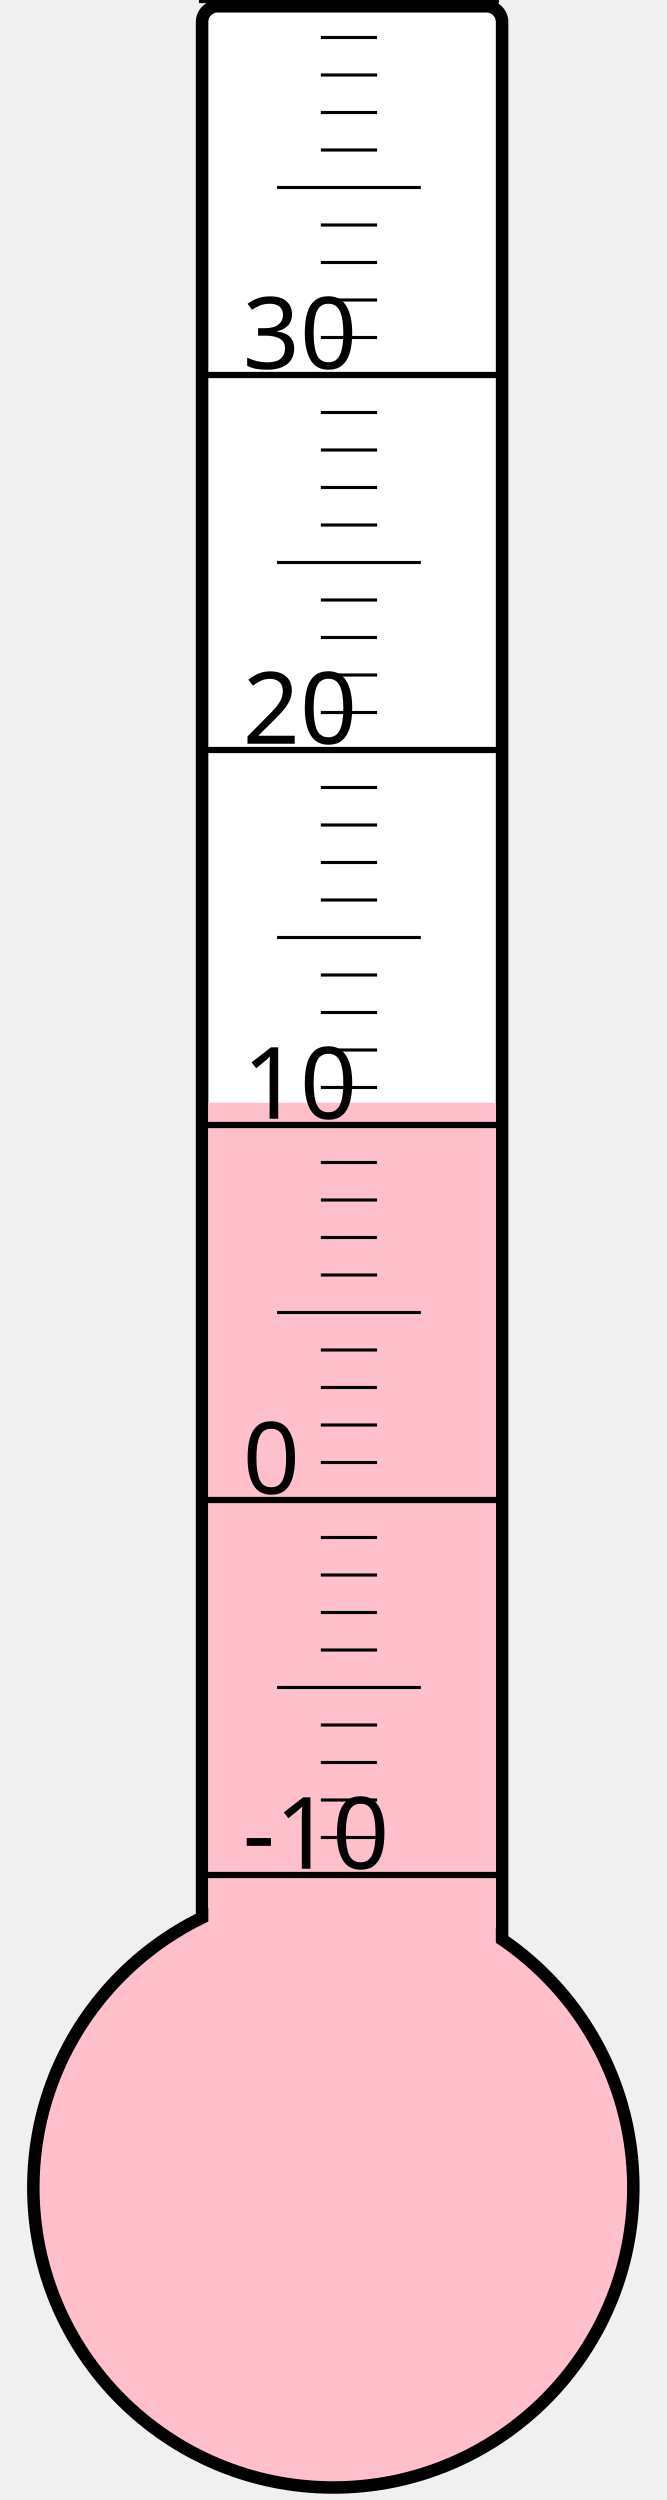
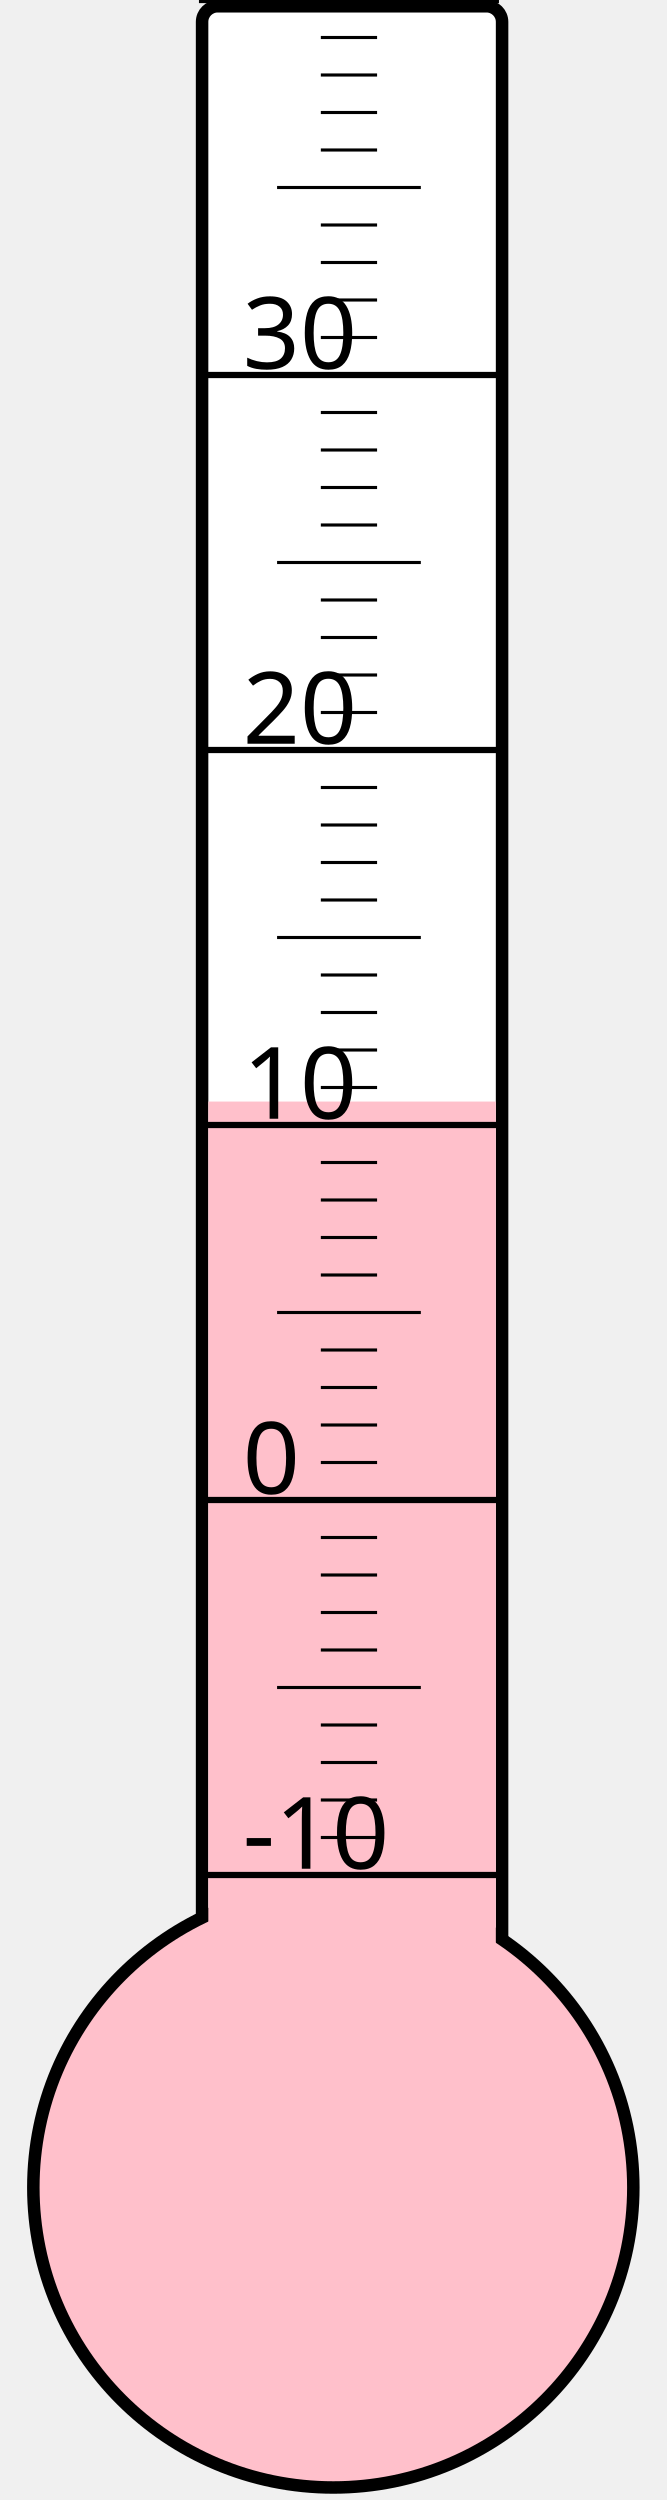
<svg xmlns="http://www.w3.org/2000/svg" width="40px" height="150px" viewBox="0 0 200 800">
  <rect width="200" height="800" x="0" y="0" style="fill: #ffffeb; fill-opacity: 0;" />
  <rect width="96" height="680" x="58" y="2" rx="5" ry="5" style="fill: white; fill-opacity: 1; stroke: black; stroke-width: 4;" />
  <circle cx="100" cy="700" r="96" style="fill: pink; stroke: black; stroke-width: 4;" />
-   <rect width="92" height="347.125" x="60" y="352.875" style="fill: pink; fill-opacity: 1; stroke-width: 0;" />
+   <rect width="92" height="347.5" x="60" y="352.5" style="fill: pink; fill-opacity: 1; stroke-width: 0;" />
  <text x="71" y="598" style="font-family: sans-serif; font-size: 24pt;">-10</text>
  <text x="71" y="478" style="font-family: sans-serif; font-size: 24pt;">0</text>
  <text x="71" y="358" style="font-family: sans-serif; font-size: 24pt;">10</text>
  <text x="71" y="238" style="font-family: sans-serif; font-size: 24pt;">20</text>
  <text x="71" y="118" style="font-family: sans-serif; font-size: 24pt;">30</text>
  <g style="stroke: black;">
    <line x1="57" y1="600" x2="153" y2="600" style="stroke-width: 2;" />
    <line x1="96" y1="588" x2="114" y2="588" style="stroke-width: 1;" />
    <line x1="96" y1="576" x2="114" y2="576" style="stroke-width: 1;" />
    <line x1="96" y1="564" x2="114" y2="564" style="stroke-width: 1;" />
    <line x1="96" y1="552" x2="114" y2="552" style="stroke-width: 1;" />
    <line x1="82" y1="540" x2="128" y2="540" style="stroke-width: 1;" />
    <line x1="96" y1="528" x2="114" y2="528" style="stroke-width: 1;" />
    <line x1="96" y1="516" x2="114" y2="516" style="stroke-width: 1;" />
    <line x1="96" y1="504" x2="114" y2="504" style="stroke-width: 1;" />
    <line x1="96" y1="492" x2="114" y2="492" style="stroke-width: 1;" />
    <line x1="57" y1="480" x2="153" y2="480" style="stroke-width: 2;" />
    <line x1="96" y1="468" x2="114" y2="468" style="stroke-width: 1;" />
    <line x1="96" y1="456" x2="114" y2="456" style="stroke-width: 1;" />
    <line x1="96" y1="444" x2="114" y2="444" style="stroke-width: 1;" />
    <line x1="96" y1="432" x2="114" y2="432" style="stroke-width: 1;" />
    <line x1="82" y1="420" x2="128" y2="420" style="stroke-width: 1;" />
    <line x1="96" y1="408" x2="114" y2="408" style="stroke-width: 1;" />
    <line x1="96" y1="396" x2="114" y2="396" style="stroke-width: 1;" />
    <line x1="96" y1="384" x2="114" y2="384" style="stroke-width: 1;" />
    <line x1="96" y1="372" x2="114" y2="372" style="stroke-width: 1;" />
    <line x1="57" y1="360" x2="153" y2="360" style="stroke-width: 2;" />
    <line x1="96" y1="348" x2="114" y2="348" style="stroke-width: 1;" />
    <line x1="96" y1="336" x2="114" y2="336" style="stroke-width: 1;" />
    <line x1="96" y1="324" x2="114" y2="324" style="stroke-width: 1;" />
    <line x1="96" y1="312" x2="114" y2="312" style="stroke-width: 1;" />
    <line x1="82" y1="300" x2="128" y2="300" style="stroke-width: 1;" />
    <line x1="96" y1="288" x2="114" y2="288" style="stroke-width: 1;" />
    <line x1="96" y1="276" x2="114" y2="276" style="stroke-width: 1;" />
    <line x1="96" y1="264" x2="114" y2="264" style="stroke-width: 1;" />
    <line x1="96" y1="252" x2="114" y2="252" style="stroke-width: 1;" />
    <line x1="57" y1="240" x2="153" y2="240" style="stroke-width: 2;" />
    <line x1="96" y1="228" x2="114" y2="228" style="stroke-width: 1;" />
    <line x1="96" y1="216" x2="114" y2="216" style="stroke-width: 1;" />
    <line x1="96" y1="204" x2="114" y2="204" style="stroke-width: 1;" />
    <line x1="96" y1="192" x2="114" y2="192" style="stroke-width: 1;" />
    <line x1="82" y1="180" x2="128" y2="180" style="stroke-width: 1;" />
    <line x1="96" y1="168" x2="114" y2="168" style="stroke-width: 1;" />
    <line x1="96" y1="156" x2="114" y2="156" style="stroke-width: 1;" />
    <line x1="96" y1="144" x2="114" y2="144" style="stroke-width: 1;" />
    <line x1="96" y1="132" x2="114" y2="132" style="stroke-width: 1;" />
    <line x1="57" y1="120" x2="153" y2="120" style="stroke-width: 2;" />
    <line x1="96" y1="108" x2="114" y2="108" style="stroke-width: 1;" />
    <line x1="96" y1="96" x2="114" y2="96" style="stroke-width: 1;" />
    <line x1="96" y1="84" x2="114" y2="84" style="stroke-width: 1;" />
    <line x1="96" y1="72" x2="114" y2="72" style="stroke-width: 1;" />
    <line x1="82" y1="60" x2="128" y2="60" style="stroke-width: 1;" />
    <line x1="96" y1="48" x2="114" y2="48" style="stroke-width: 1;" />
    <line x1="96" y1="36" x2="114" y2="36" style="stroke-width: 1;" />
    <line x1="96" y1="24" x2="114" y2="24" style="stroke-width: 1;" />
    <line x1="96" y1="12" x2="114" y2="12" style="stroke-width: 1;" />
    <line x1="57" y1="0" x2="153" y2="0" style="stroke-width: 2;" />
  </g>
</svg>
